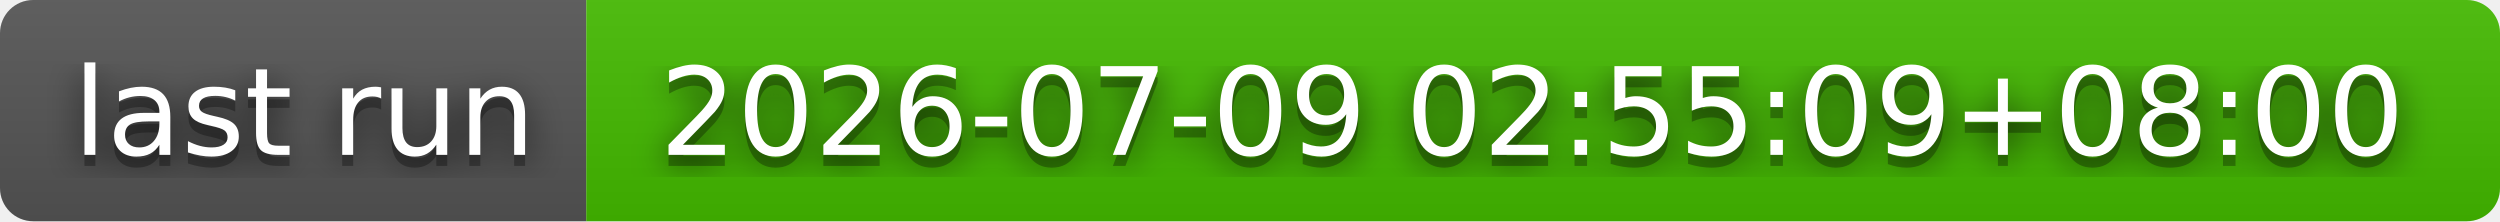
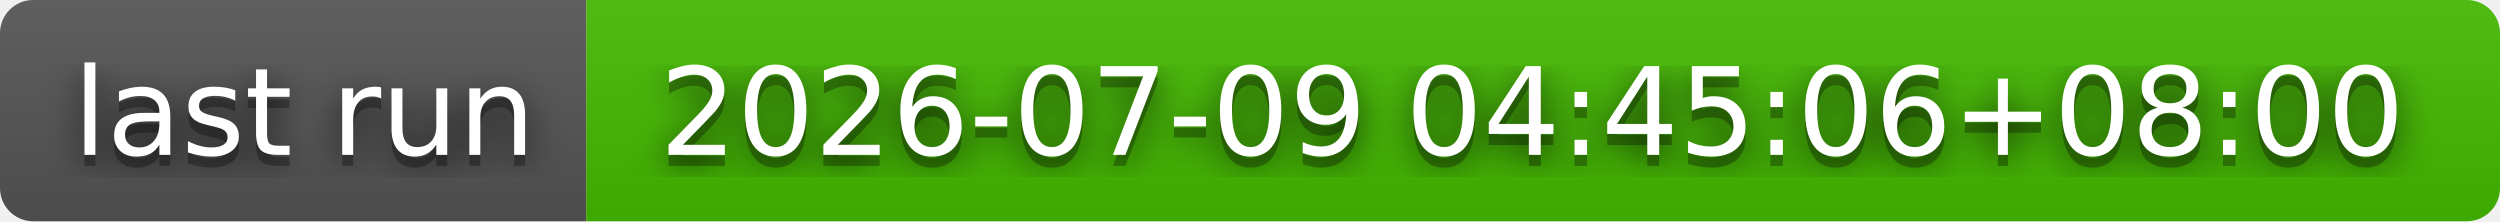
- <svg xmlns="http://www.w3.org/2000/svg" width="226" height="20" role="img" aria-label="last run: 2026-07-09 02:55:09+08:00">
+ <svg xmlns="http://www.w3.org/2000/svg" width="226" height="20" role="img" aria-label="last run: 2026-07-09 04:45:06+08:00">
  <filter id="blur">
    <feGaussianBlur stdDeviation="16" />
  </filter>
  <linearGradient id="s" x2="0" y2="100%">
    <stop offset="0" stop-color="#bbb" stop-opacity=".1" />
    <stop offset="1" stop-opacity=".1" />
  </linearGradient>
  <clipPath id="r">
    <rect width="226" height="20" rx="3" />
  </clipPath>
  <g clip-path="url(#r)">
    <rect width="53" height="20" fill="#555" />
    <rect x="53" width="173" height="20" fill="#4b0" />
    <rect width="226" height="20" fill="url(#s)" />
  </g>
  <g fill="#fff" text-anchor="middle" font-family="Verdana,Geneva,DejaVu Sans,sans-serif" text-rendering="geometricPrecision" font-size="110">
    <g transform="scale(.1)">
      <g aria-hidden="true" fill="#010101">
        <text x="275" y="150" fill-opacity=".8" filter="url(#blur)" textLength="430">last run</text>
        <text x="275" y="150" fill-opacity=".3" textLength="430">last run</text>
      </g>
      <text x="275" y="140" textLength="430">last run</text>
    </g>
    <g transform="scale(.1)">
      <g aria-hidden="true" fill="#010101">
-         <text x="1385" y="150" fill-opacity=".8" filter="url(#blur)" textLength="1630">2026-07-09 02:55:09+08:00</text>
-         <text x="1385" y="150" fill-opacity=".3" textLength="1630">2026-07-09 02:55:09+08:00</text>
+         <text x="1385" y="150" fill-opacity=".8" filter="url(#blur)" textLength="1630">2026-07-09 04:45:06+08:00</text>
+         <text x="1385" y="150" fill-opacity=".3" textLength="1630">2026-07-09 04:45:06+08:00</text>
      </g>
-       <text x="1385" y="140" textLength="1630">2026-07-09 02:55:09+08:00</text>
+       <text x="1385" y="140" textLength="1630">2026-07-09 04:45:06+08:00</text>
    </g>
  </g>
</svg>
